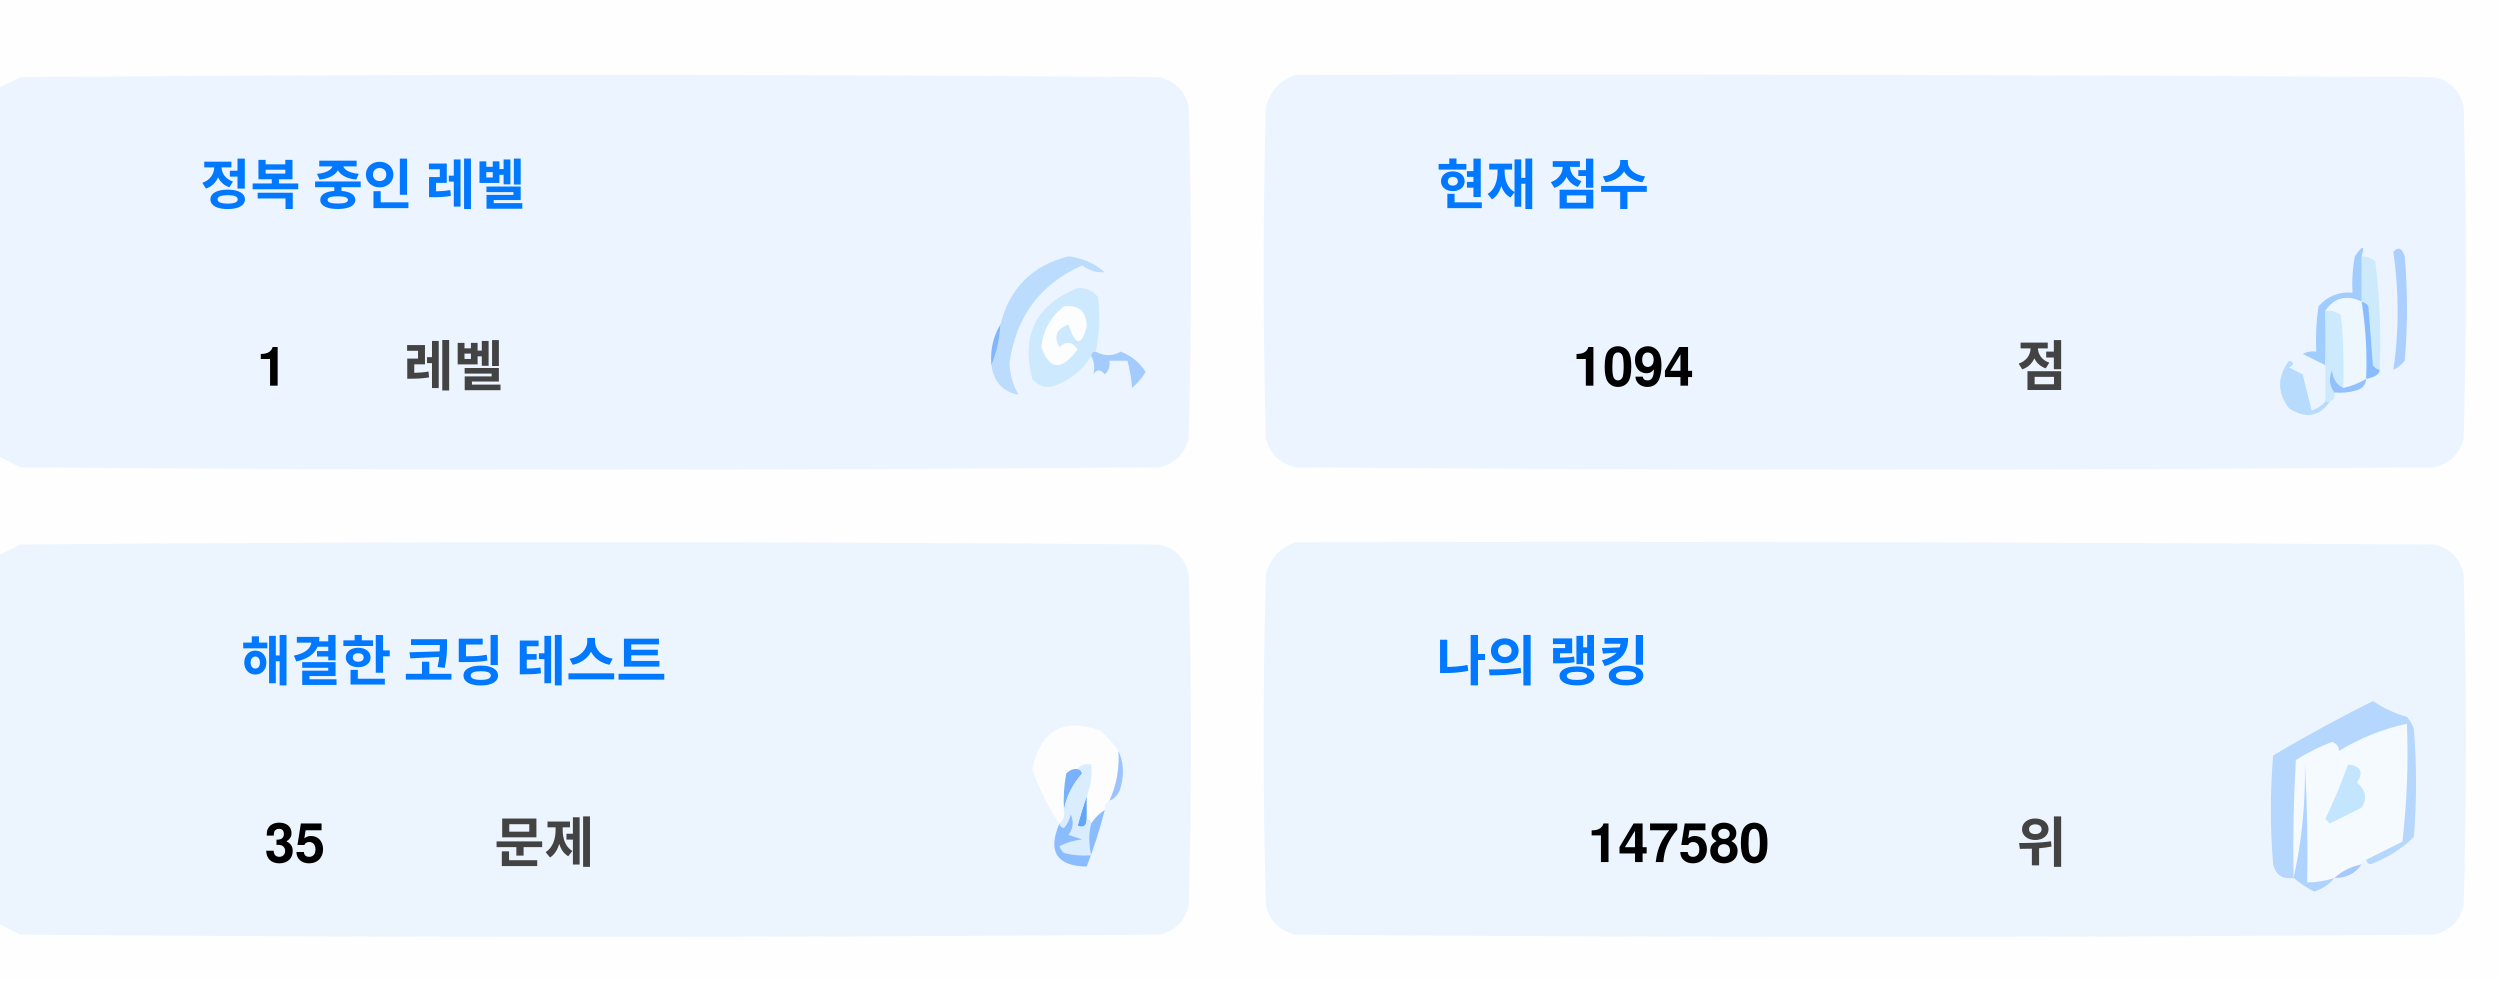
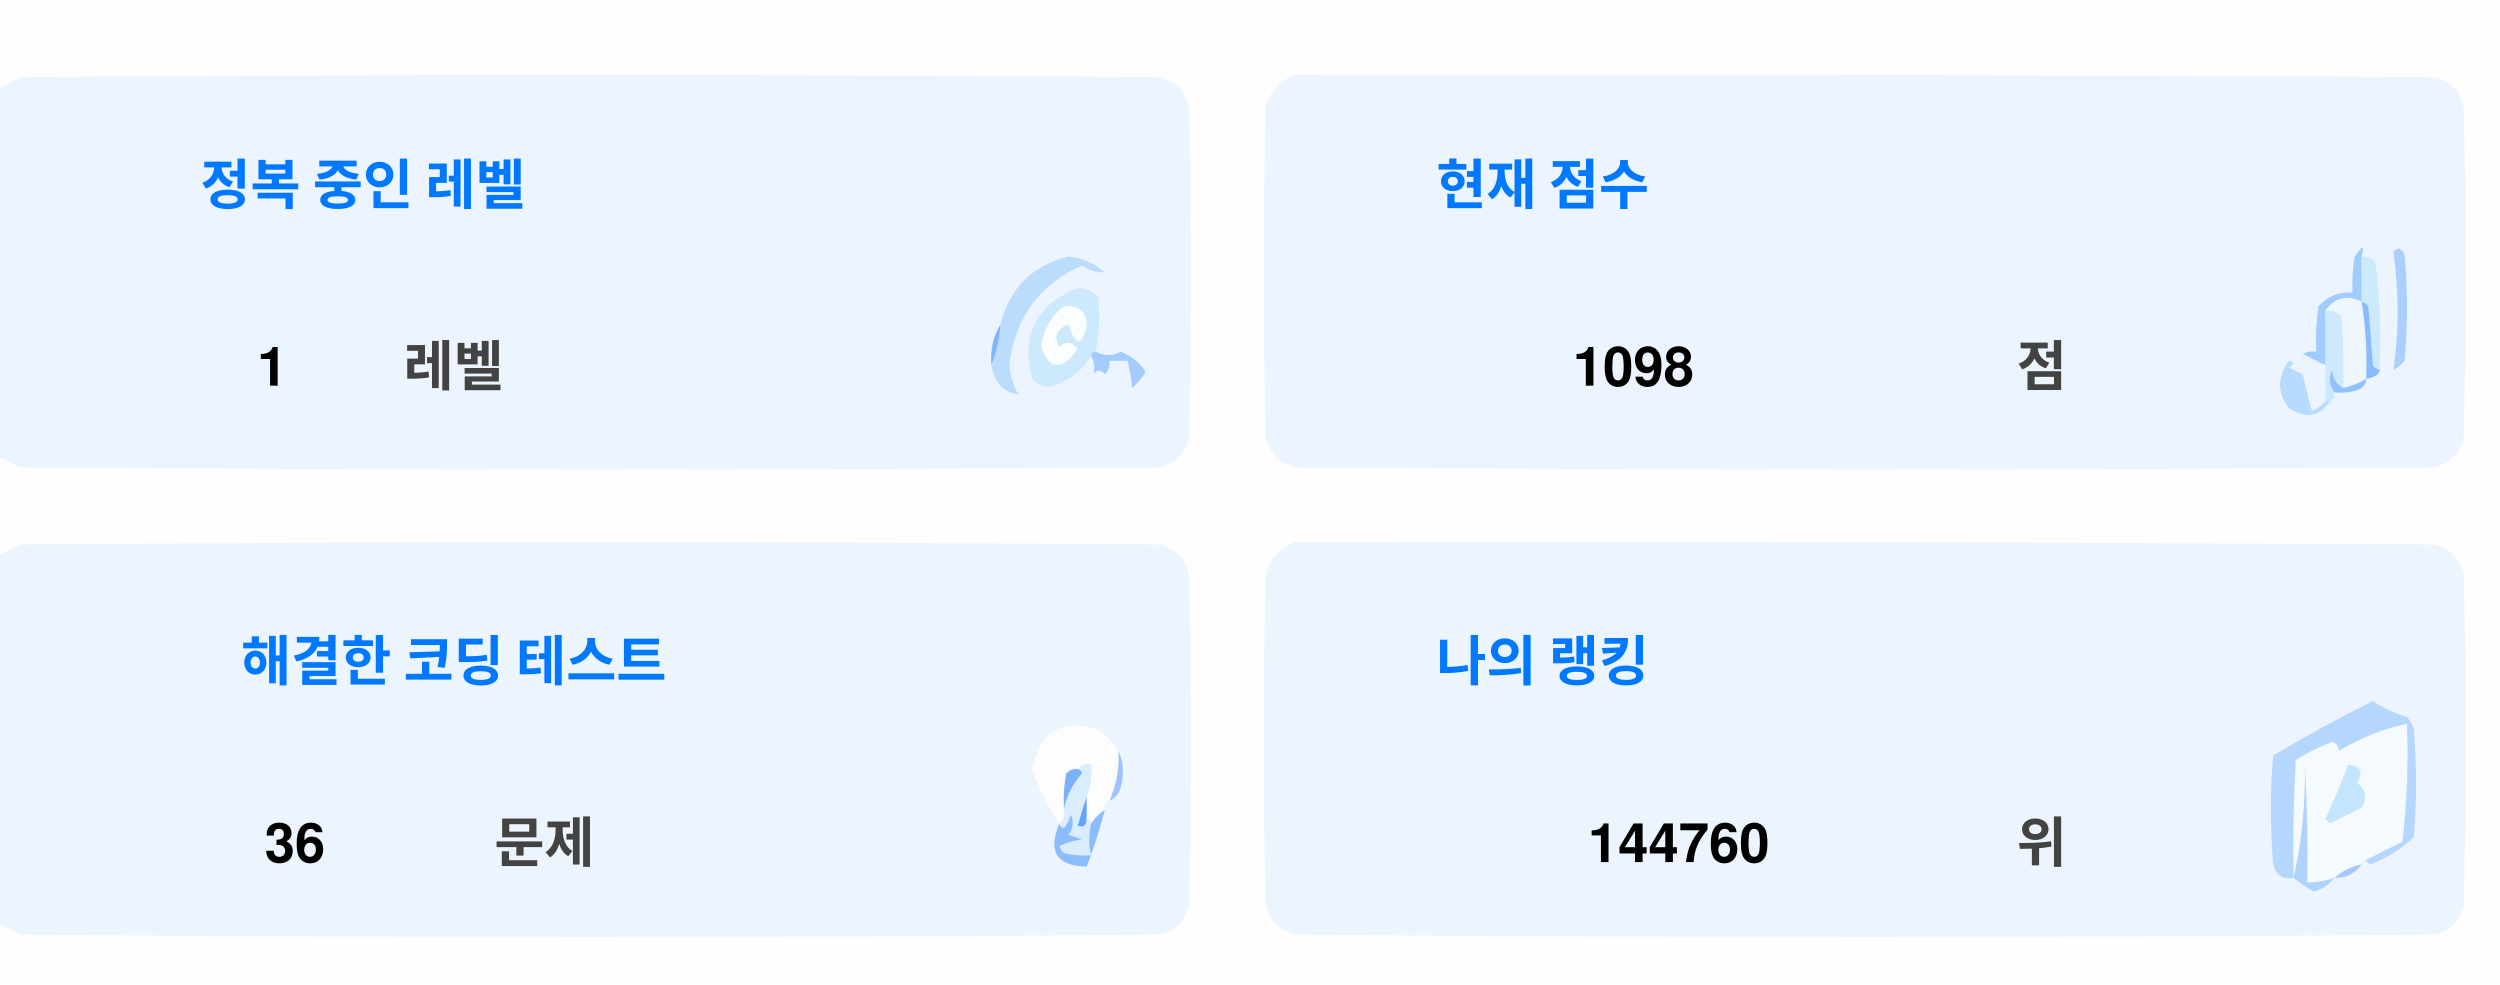
<svg xmlns="http://www.w3.org/2000/svg" version="1.1" width="551px" height="217px" style="shape-rendering:geometricPrecision; text-rendering:geometricPrecision; image-rendering:optimizeQuality; fill-rule:evenodd; clip-rule:evenodd">
  <style>.title {fill: #434343;font-size: 1rem;line-height: 1.5rem;font-weight: bold;font-family: -apple-system, BlinkMacSystemFont, Segoe UI, Helvetica, Arial, sans-serif, Apple Color Emoji, Segoe UI Emoji;}.desc {fill: #434343;font-size: 2.5rem;font-weight: bold;line-height: 1.5rem;font-family: -apple-system, BlinkMacSystemFont, Segoe UI, Helvetica, Arial, sans-serif, Apple Color Emoji, Segoe UI Emoji;}.desc-2 {fill: #434343;font-size: 1rem;font-weight: bold;line-height: 1.5rem;font-family: -apple-system, BlinkMacSystemFont, Segoe UI, Helvetica, Arial, sans-serif, Apple Color Emoji, Segoe UI Emoji;}.text, .desc {animation: twinkling 4s ease-in-out infinite;}@keyframes twinkling {40% { opacity: 1; }50% { opacity: 0.5; }60% { opacity: 1; }70% { opacity: 0.5; }80% { opacity: 1; }}</style>
  <g>
    <path style="opacity:1" fill="#fefefe" d="M -0.5,-0.5 C 183.167,-0.5 366.833,-0.5 550.5,-0.5C 550.5,71.833 550.5,144.167 550.5,216.5C 366.833,216.5 183.167,216.5 -0.5,216.5C -0.5,212.167 -0.5,207.833 -0.5,203.5C 1.14,204.32 2.807,205.153 4.5,206C 88.167,206.667 171.833,206.667 255.5,206C 259,205.167 261.167,203 262,199.5C 262.667,175.167 262.667,150.833 262,126.5C 261.167,123 259,120.833 255.5,120C 171.833,119.333 88.167,119.333 4.5,120C 2.807,120.847 1.14,121.68 -0.5,122.5C -0.5,115.167 -0.5,107.833 -0.5,100.5C 1.14,101.32 2.807,102.153 4.5,103C 88.167,103.667 171.833,103.667 255.5,103C 259,102.167 261.167,100 262,96.5C 262.667,72.167 262.667,47.833 262,23.5C 261.167,20 259,17.833 255.5,17C 171.833,16.333 88.167,16.333 4.5,17C 2.807,17.847 1.14,18.68 -0.5,19.5C -0.5,12.833 -0.5,6.167 -0.5,-0.5 Z" />
  </g>
  <g>
    <path style="opacity:1" fill="#ecf5ff" d="M -0.5,100.5 C -0.5,73.5 -0.5,46.5 -0.5,19.5C 1.14,18.68 2.807,17.847 4.5,17C 88.167,16.333 171.833,16.333 255.5,17C 259,17.833 261.167,20 262,23.5C 262.667,47.833 262.667,72.167 262,96.5C 261.167,100 259,102.167 255.5,103C 171.833,103.667 88.167,103.667 4.5,103C 2.807,102.153 1.14,101.32 -0.5,100.5 Z" />
  </g>
  <g>
    <path style="opacity:1" fill="#ecf5ff" d="M 285.5,16.5 C 369.167,16.333 452.834,16.5 536.5,17C 540,17.833 542.167,20 543,23.5C 543.667,47.833 543.667,72.167 543,96.5C 542.167,100 540,102.167 536.5,103C 452.833,103.667 369.167,103.667 285.5,103C 282,102.167 279.833,100 279,96.5C 278.333,72.167 278.333,47.833 279,23.5C 280.018,19.985 282.185,17.652 285.5,16.5 Z" />
  </g>
  <g>
    <path style="opacity:1" fill="#cdeafd" d="M 520.5,56.5 C 521.583,56.539 522.583,56.873 523.5,57.5C 524.498,65.472 524.831,73.472 524.5,81.5C 523.883,81.389 523.383,81.056 523,80.5C 522.667,76.167 522.333,71.833 522,67.5C 521.617,66.944 521.117,66.611 520.5,66.5C 520.5,63.167 520.5,59.833 520.5,56.5 Z" />
  </g>
  <g>
    <path style="opacity:1" fill="#abcfff" d="M 527.5,55.5 C 528.566,54.308 529.399,54.641 530,56.5C 530.667,64.167 530.667,71.833 530,79.5C 529.311,80.357 528.478,81.023 527.5,81.5C 528.758,73.08 528.758,64.414 527.5,55.5 Z" />
  </g>
  <g>
    <path style="opacity:1" fill="#bbdcfd" d="M 218.5,80.5 C 219.657,77.727 220.324,74.727 220.5,71.5C 222.49,63.51 227.49,58.51 235.5,56.5C 238.528,56.847 241.194,58.014 243.5,60C 241.744,60.141 240.078,59.641 238.5,58.5C 229.247,62.607 223.914,69.773 222.5,80C 222.565,82.526 223.232,84.859 224.5,87C 221.07,86.397 219.07,84.231 218.5,80.5 Z" />
  </g>
  <g>
    <path style="opacity:1" fill="#cde9fd" d="M 241.5,77.5 C 240.833,77.5 240.5,77.833 240.5,78.5C 238.628,81.529 235.961,83.695 232.5,85C 230.536,85.624 228.869,85.124 227.5,83.5C 225.021,73.791 228.354,67.124 237.5,63.5C 239.374,63.39 240.874,64.056 242,65.5C 242.497,69.524 242.331,73.524 241.5,77.5 Z" />
  </g>
  <g>
    <path style="opacity:1" fill="#fcfdfe" d="M 234.5,67.5 C 237.826,67.162 239.493,68.662 239.5,72C 238.334,76.434 237,76.267 235.5,71.5C 232.832,72.515 232.166,74.182 233.5,76.5C 235.017,75.089 236.351,75.256 237.5,77C 234.006,81.771 231.34,81.605 229.5,76.5C 229.904,72.771 231.571,69.771 234.5,67.5 Z" />
  </g>
  <g>
    <path style="opacity:1" fill="#a1ccfe" d="M 520.5,56.5 C 520.5,59.833 520.5,63.167 520.5,66.5C 517.238,64.922 514.572,65.589 512.5,68.5C 512.617,72.81 512.617,76.81 512.5,80.5C 510.86,79.68 509.193,78.847 507.5,78C 508.448,77.517 509.448,77.35 510.5,77.5C 510.335,74.15 510.502,70.817 511,67.5C 512.995,65.253 515.495,64.253 518.5,64.5C 518.336,61.813 518.503,59.146 519,56.5C 520.731,53.969 521.231,53.969 520.5,56.5 Z" />
  </g>
  <g>
    <path style="opacity:1" fill="#cde9fd" d="M 512.5,68.5 C 513.822,68.33 514.989,68.663 516,69.5C 516.499,74.823 516.666,80.156 516.5,85.5C 514.955,84.77 514.122,83.437 514,81.5C 513.22,83.387 513.387,85.054 514.5,86.5C 514.672,87.492 514.338,88.158 513.5,88.5C 513.167,88.5 512.833,88.5 512.5,88.5C 512.5,85.833 512.5,83.167 512.5,80.5C 512.617,76.81 512.617,72.81 512.5,68.5 Z" />
  </g>
  <g>
    <path style="opacity:1" fill="#eef6fe" d="M 520.5,66.5 C 521.407,72.106 521.74,77.773 521.5,83.5C 519.95,84.441 518.284,85.108 516.5,85.5C 516.666,80.156 516.499,74.823 516,69.5C 514.989,68.663 513.822,68.33 512.5,68.5C 514.572,65.589 517.238,64.922 520.5,66.5 Z" />
  </g>
  <g>
    <path style="opacity:1" fill="#88bcff" d="M 520.5,66.5 C 521.117,66.611 521.617,66.944 522,67.5C 522.333,71.833 522.667,76.167 523,80.5C 523.383,81.056 523.883,81.389 524.5,81.5C 524.445,82.469 523.445,83.136 521.5,83.5C 521.74,77.773 521.407,72.106 520.5,66.5 Z" />
  </g>
  <g>
    <path style="opacity:1" fill="#82b5fe" d="M 220.5,71.5 C 220.324,74.727 219.657,77.727 218.5,80.5C 218.215,77.171 218.882,74.171 220.5,71.5 Z" />
  </g>
  <g>
    <path style="opacity:1" fill="#a3cbfe" d="M 240.5,78.5 C 240.5,77.833 240.833,77.5 241.5,77.5C 243.391,78.536 245.224,78.536 247,77.5C 249.391,78.429 251.225,79.929 252.5,82C 251.681,83.319 250.681,84.486 249.5,85.5C 249.409,83.777 249.075,81.777 248.5,79.5C 247.167,79.5 245.833,79.5 244.5,79.5C 244.719,80.675 244.386,81.675 243.5,82.5C 242.575,81.359 241.741,81.359 241,82.5C 241.331,80.981 241.164,79.648 240.5,78.5 Z" />
  </g>
  <g>
    <path style="opacity:1" fill="#b7dbfd" d="M 512.5,88.5 C 512.833,88.5 513.167,88.5 513.5,88.5C 511.199,91.857 508.199,92.357 504.5,90C 501.872,86.535 501.872,83.035 504.5,79.5C 505.696,79.846 505.696,80.346 504.5,81C 505.5,81.5 506.5,82 507.5,82.5C 508.167,85.167 508.833,87.833 509.5,90.5C 510.739,90.058 511.739,89.391 512.5,88.5 Z" />
  </g>
  <g>
    <path style="opacity:1" fill="#92c1fe" d="M 516.5,85.5 C 518.284,85.108 519.95,84.441 521.5,83.5C 521.423,84.75 520.756,85.583 519.5,86C 517.866,86.493 516.199,86.66 514.5,86.5C 513.387,85.054 513.22,83.387 514,81.5C 514.122,83.437 514.955,84.77 516.5,85.5 Z" />
  </g>
  <g>
    <path style="opacity:1" fill="#ecf5fe" d="M -0.5,203.5 C -0.5,176.5 -0.5,149.5 -0.5,122.5C 1.14,121.68 2.807,120.847 4.5,120C 88.167,119.333 171.833,119.333 255.5,120C 259,120.833 261.167,123 262,126.5C 262.667,150.833 262.667,175.167 262,199.5C 261.167,203 259,205.167 255.5,206C 171.833,206.667 88.167,206.667 4.5,206C 2.807,205.153 1.14,204.32 -0.5,203.5 Z" />
  </g>
  <g>
    <path style="opacity:1" fill="#ecf5fe" d="M 285.5,119.5 C 369.167,119.333 452.834,119.5 536.5,120C 540,120.833 542.167,123 543,126.5C 543.667,150.833 543.667,175.167 543,199.5C 542.167,203 540,205.167 536.5,206C 452.833,206.667 369.167,206.667 285.5,206C 282,205.167 279.833,203 279,199.5C 278.333,175.167 278.333,150.833 279,126.5C 280.018,122.985 282.185,120.652 285.5,119.5 Z" />
  </g>
  <g>
    <path style="opacity:1" fill="#fdfdfe" d="M 246.5,165.5 C 246.758,169.367 246.092,173.034 244.5,176.5C 243.662,176.842 243.328,177.508 243.5,178.5C 242.272,179.306 241.272,180.306 240.5,181.5C 240.5,180.833 240.167,180.5 239.5,180.5C 239.5,178.833 239.5,177.167 239.5,175.5C 240.369,173.283 240.702,170.95 240.5,168.5C 239.209,168.263 238.209,168.596 237.5,169.5C 236.504,169.414 235.671,169.748 235,170.5C 234.503,173.146 234.336,175.813 234.5,178.5C 234.737,179.791 234.404,180.791 233.5,181.5C 230.986,177.806 228.986,173.806 227.5,169.5C 229.309,160.957 234.309,158.124 242.5,161C 244.07,162.397 245.404,163.897 246.5,165.5 Z" />
  </g>
  <g>
    <path style="opacity:1" fill="#f5faff" d="M 521.5,189.5 C 520.833,189.5 520.5,189.833 520.5,190.5C 518.181,190.992 516.181,191.992 514.5,193.5C 512.565,194.15 510.565,194.483 508.5,194.5C 508.666,185.827 508.5,177.16 508,168.5C 508.141,177.227 507.308,185.56 505.5,193.5C 505.334,184.827 505.5,176.16 506,167.5C 508.527,165.903 511.194,164.57 514,163.5C 515.011,163.892 515.511,164.559 515.5,165.5C 520.21,162.641 525.21,160.641 530.5,159.5C 530.831,168.192 530.498,176.859 529.5,185.5C 526.807,186.847 524.14,188.18 521.5,189.5 Z" />
  </g>
  <g>
    <path style="opacity:1" fill="#b6d7fd" d="M 521.5,189.5 C 524.14,188.18 526.807,186.847 529.5,185.5C 530.498,176.859 530.831,168.192 530.5,159.5C 525.21,160.641 520.21,162.641 515.5,165.5C 515.511,164.559 515.011,163.892 514,163.5C 511.194,164.57 508.527,165.903 506,167.5C 505.5,176.16 505.334,184.827 505.5,193.5C 503.089,193.863 501.589,192.863 501,190.5C 500.333,182.5 500.333,174.5 501,166.5C 508.173,162.246 515.507,158.246 523,154.5C 525.304,156.068 527.804,157.235 530.5,158C 531.126,158.75 531.626,159.584 532,160.5C 532.667,168.5 532.667,176.5 532,184.5C 529.292,187.111 526.125,189.111 522.5,190.5C 521.893,190.376 521.56,190.043 521.5,189.5 Z" />
  </g>
  <g>
    <path style="opacity:1" fill="#c3e5fe" d="M 517.5,168.5 C 520.317,168.801 520.984,170.134 519.5,172.5C 521.439,174.122 521.772,175.956 520.5,178C 518.167,179.167 515.833,180.333 513.5,181.5C 513.167,181.167 512.833,180.833 512.5,180.5C 514.414,176.515 516.081,172.515 517.5,168.5 Z" />
  </g>
  <g>
    <path style="opacity:1" fill="#7ab1fc" d="M 237.5,169.5 C 238.043,169.56 238.376,169.893 238.5,170.5C 236.395,172.836 235.062,175.503 234.5,178.5C 234.336,175.813 234.503,173.146 235,170.5C 235.671,169.748 236.504,169.414 237.5,169.5 Z" />
  </g>
  <g>
    <path style="opacity:1" fill="#afd3ff" d="M 514.5,193.5 C 513.378,194.947 511.878,195.947 510,196.5C 508.348,195.601 506.848,194.601 505.5,193.5C 507.308,185.56 508.141,177.227 508,168.5C 508.5,177.16 508.666,185.827 508.5,194.5C 510.565,194.483 512.565,194.15 514.5,193.5 Z" />
  </g>
  <g>
    <path style="opacity:1" fill="#9cc3fd" d="M 246.5,165.5 C 247.634,167.966 247.801,170.633 247,173.5C 246.623,174.942 245.79,175.942 244.5,176.5C 246.092,173.034 246.758,169.367 246.5,165.5 Z" />
  </g>
  <g>
    <path style="opacity:1" fill="#62a6fc" d="M 239.5,175.5 C 239.5,177.167 239.5,178.833 239.5,180.5C 239.483,182.028 238.816,182.528 237.5,182C 238.117,179.723 238.784,177.556 239.5,175.5 Z" />
  </g>
  <g>
    <path style="opacity:1" fill="#daedfe" d="M 237.5,169.5 C 238.209,168.596 239.209,168.263 240.5,168.5C 240.702,170.95 240.369,173.283 239.5,175.5C 238.784,177.556 238.117,179.723 237.5,182C 238.816,182.528 239.483,182.028 239.5,180.5C 240.167,180.5 240.5,180.833 240.5,181.5C 239.918,183.669 239.918,186.002 240.5,188.5C 238.473,188.662 236.473,188.495 234.5,188C 234.043,187.586 233.709,187.086 233.5,186.5C 235.078,185.702 236.744,185.202 238.5,185C 237.5,184.667 236.5,184.333 235.5,184C 236.554,182.612 236.72,181.112 236,179.5C 235.751,180.624 235.251,181.624 234.5,182.5C 233.893,182.376 233.56,182.043 233.5,181.5C 234.404,180.791 234.737,179.791 234.5,178.5C 235.062,175.503 236.395,172.836 238.5,170.5C 238.376,169.893 238.043,169.56 237.5,169.5 Z" />
  </g>
  <g>
    <path style="opacity:1" fill="#8bbcfd" d="M 243.5,178.5 C 242.395,182.803 241.062,186.969 239.5,191C 232.857,190.847 230.857,187.68 233.5,181.5C 233.56,182.043 233.893,182.376 234.5,182.5C 235.251,181.624 235.751,180.624 236,179.5C 236.72,181.112 236.554,182.612 235.5,184C 236.5,184.333 237.5,184.667 238.5,185C 236.744,185.202 235.078,185.702 233.5,186.5C 233.709,187.086 234.043,187.586 234.5,188C 236.473,188.495 238.473,188.662 240.5,188.5C 239.918,186.002 239.918,183.669 240.5,181.5C 241.272,180.306 242.272,179.306 243.5,178.5 Z" />
  </g>
  <g>
    <path style="opacity:1" fill="#a4c8ff" d="M 520.5,190.5 C 519.089,192.539 517.089,193.539 514.5,193.5C 516.181,191.992 518.181,190.992 520.5,190.5 Z" />
  </g>
  <text text-anchor="middle" x="80" y="45" class="title" style="fill:#0078ff;" stroke="#none" stroke-width="1">정복 중인 레벨</text>
  <text text-anchor="middle" x="60" y="85" class="desc" style="fill:#000000;" stroke="#none" stroke-width="1">1</text>
  <text text-anchor="middle" x="100" y="85" class="desc-2" style="fill:#434343;" stroke="#none" stroke-width="1">레벨</text>
  <text text-anchor="middle" x="340" y="45" class="title" style="fill:#0078ff;" stroke="#none" stroke-width="1">현재 점수</text>
-   <text text-anchor="middle" x="360" y="85" class="desc" style="fill:#000000;" stroke="#none" stroke-width="1">1094</text>
+   <text text-anchor="middle" x="360" y="85" class="desc" style="fill:#000000;" stroke="#none" stroke-width="1">1098</text>
  <text text-anchor="middle" x="450" y="85" class="desc-2" style="fill:#434343;" stroke="#none" stroke-width="1">점</text>
  <text text-anchor="middle" x="100" y="150" class="title" style="fill:#0078ff;" stroke="#none" stroke-width="1">해결한 코딩 테스트</text>
-   <text text-anchor="middle" x="65" y="190" class="desc" style="fill:#000000;" stroke="#none" stroke-width="1">35</text>
+   <text text-anchor="middle" x="65" y="190" class="desc" style="fill:#000000;" stroke="#none" stroke-width="1">36</text>
  <text text-anchor="middle" x="120" y="190" class="desc-2" style="fill:#434343;" stroke="#none" stroke-width="1">문제</text>
  <text text-anchor="middle" x="340" y="150" class="title" style="fill:#0078ff;" stroke="#none" stroke-width="1">나의 랭킹</text>
-   <text text-anchor="middle" x="370" y="190" class="desc" style="fill:#000000;" stroke="#none" stroke-width="1">147580</text>
+   <text text-anchor="middle" x="370" y="190" class="desc" style="fill:#000000;" stroke="#none" stroke-width="1">144760</text>
  <text text-anchor="middle" x="450" y="190" class="desc-2" style="fill:#434343;" stroke="#none" stroke-width="1">위</text>
</svg>
